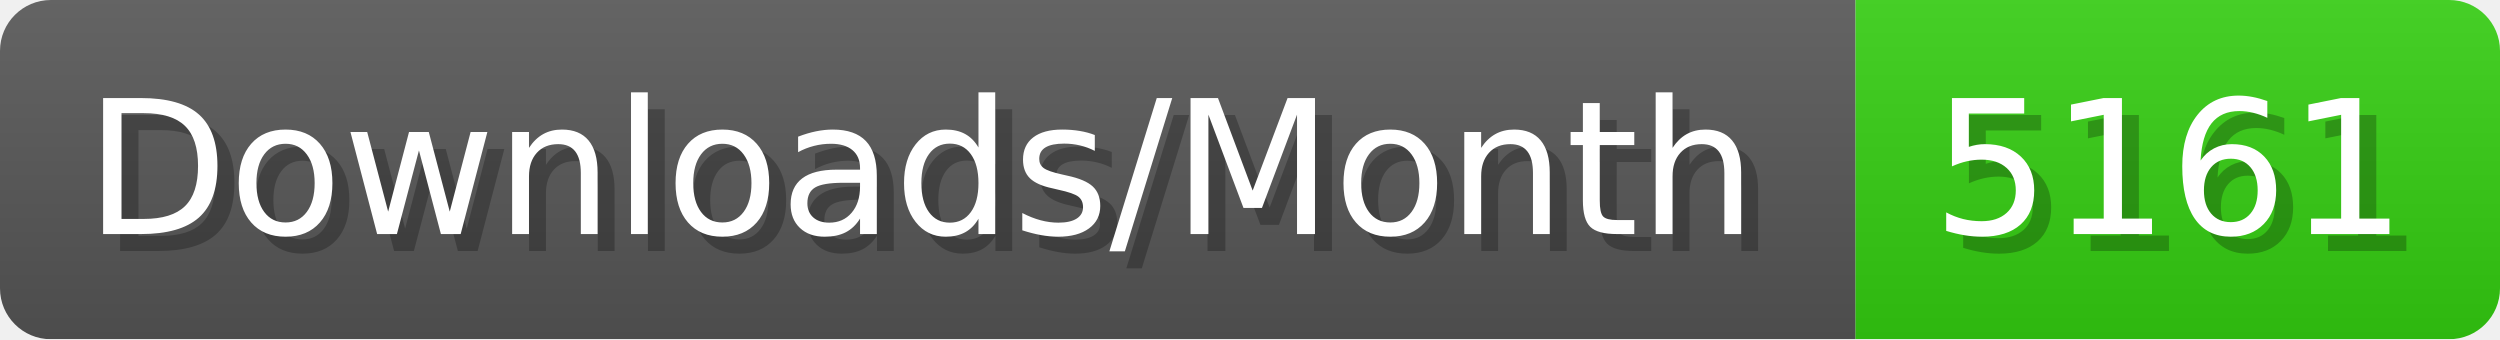
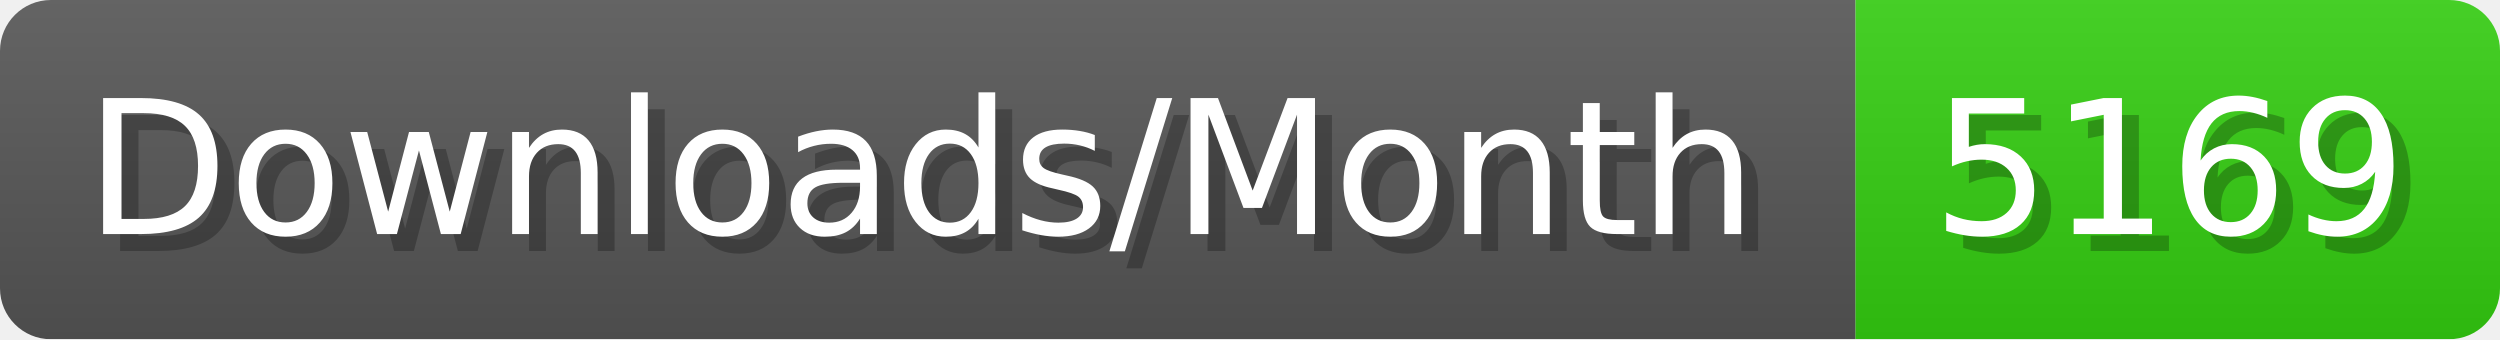
- <svg xmlns="http://www.w3.org/2000/svg" width="147.4" height="20" viewBox="0 0 1474 200" role="img" aria-label="Downloads/Month: 5161">
+ <svg xmlns="http://www.w3.org/2000/svg" width="147.4" height="20" viewBox="0 0 1474 200" role="img" aria-label="Downloads/Month: 5169">
  <linearGradient id="YlXUI" x2="0" y2="100%">
    <stop offset="0" stop-opacity=".1" stop-color="#EEE" />
    <stop offset="1" stop-opacity=".1" />
  </linearGradient>
  <mask id="JHhop">
    <rect width="1474" height="200" rx="30" fill="#FFF" />
  </mask>
  <g mask="url(#JHhop)">
    <rect width="1094" height="200" fill="#555" />
    <rect width="380" height="200" fill="#3C1" x="1094" />
    <rect width="1474" height="200" fill="url(#YlXUI)" />
  </g>
  <g aria-hidden="true" fill="#fff" text-anchor="start" font-family="Verdana,DejaVu Sans,sans-serif" font-size="110">
    <text x="60" y="148" textLength="994" fill="#000" opacity="0.25">Downloads/Month</text>
    <text x="50" y="138" textLength="994">Downloads/Month</text>
-     <text x="1149" y="148" textLength="280" fill="#000" opacity="0.25">5161</text>
-     <text x="1139" y="138" textLength="280">5161</text>
+     <text x="1149" y="148" textLength="280" fill="#000" opacity="0.25">5169</text>
+     <text x="1139" y="138" textLength="280">5169</text>
  </g>
</svg>
